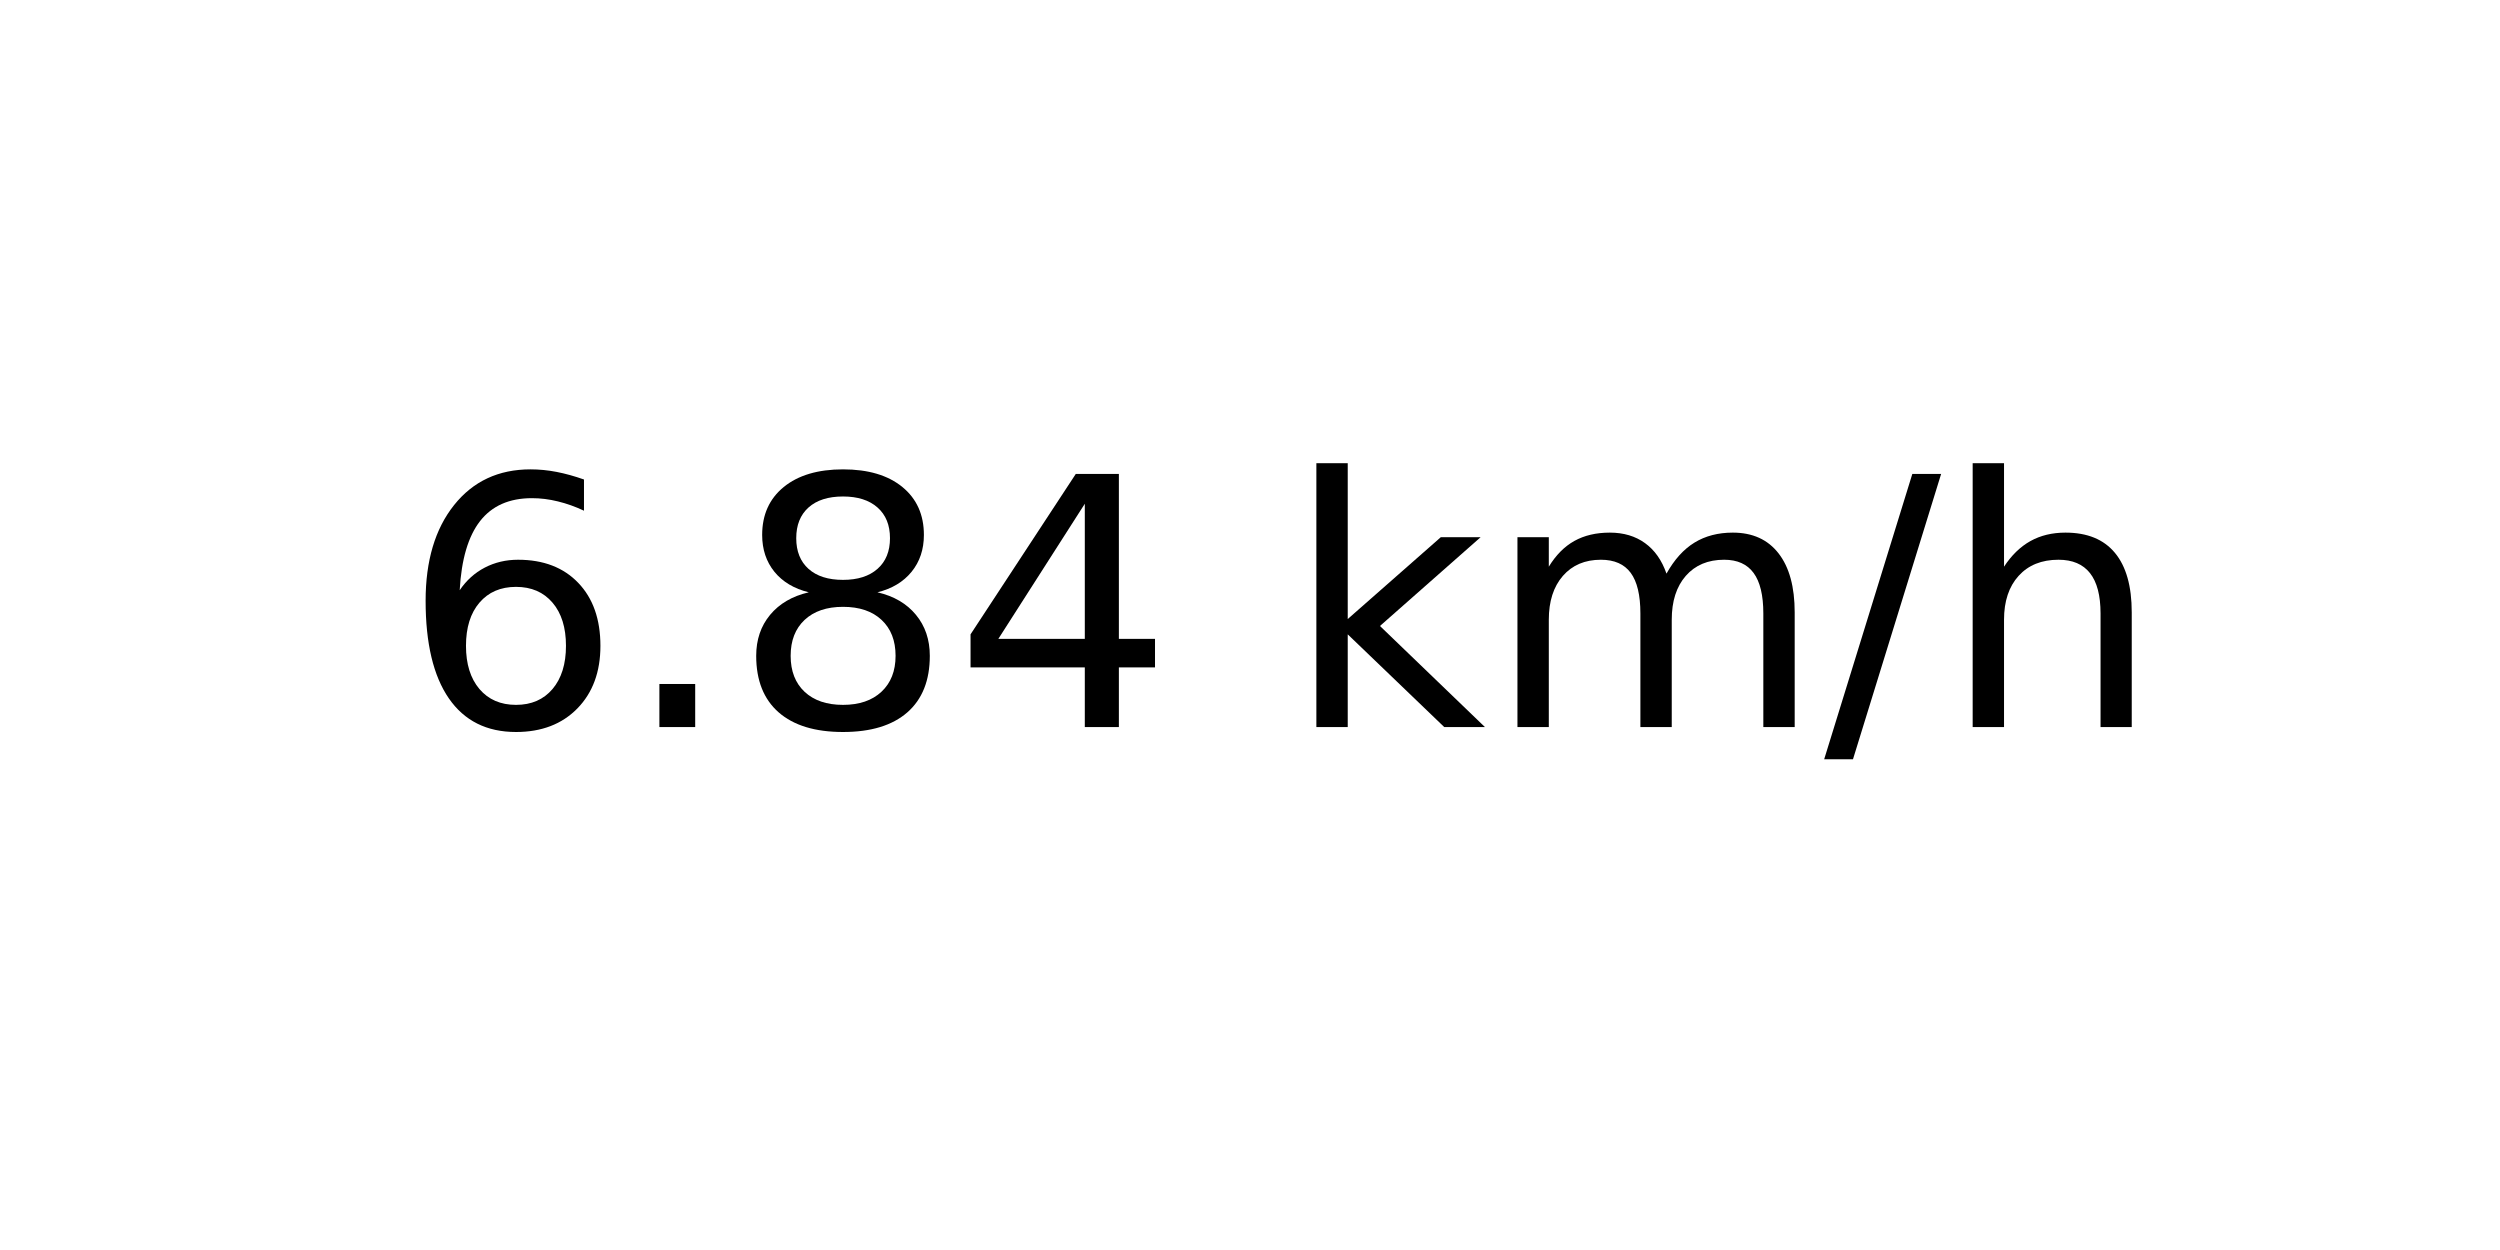
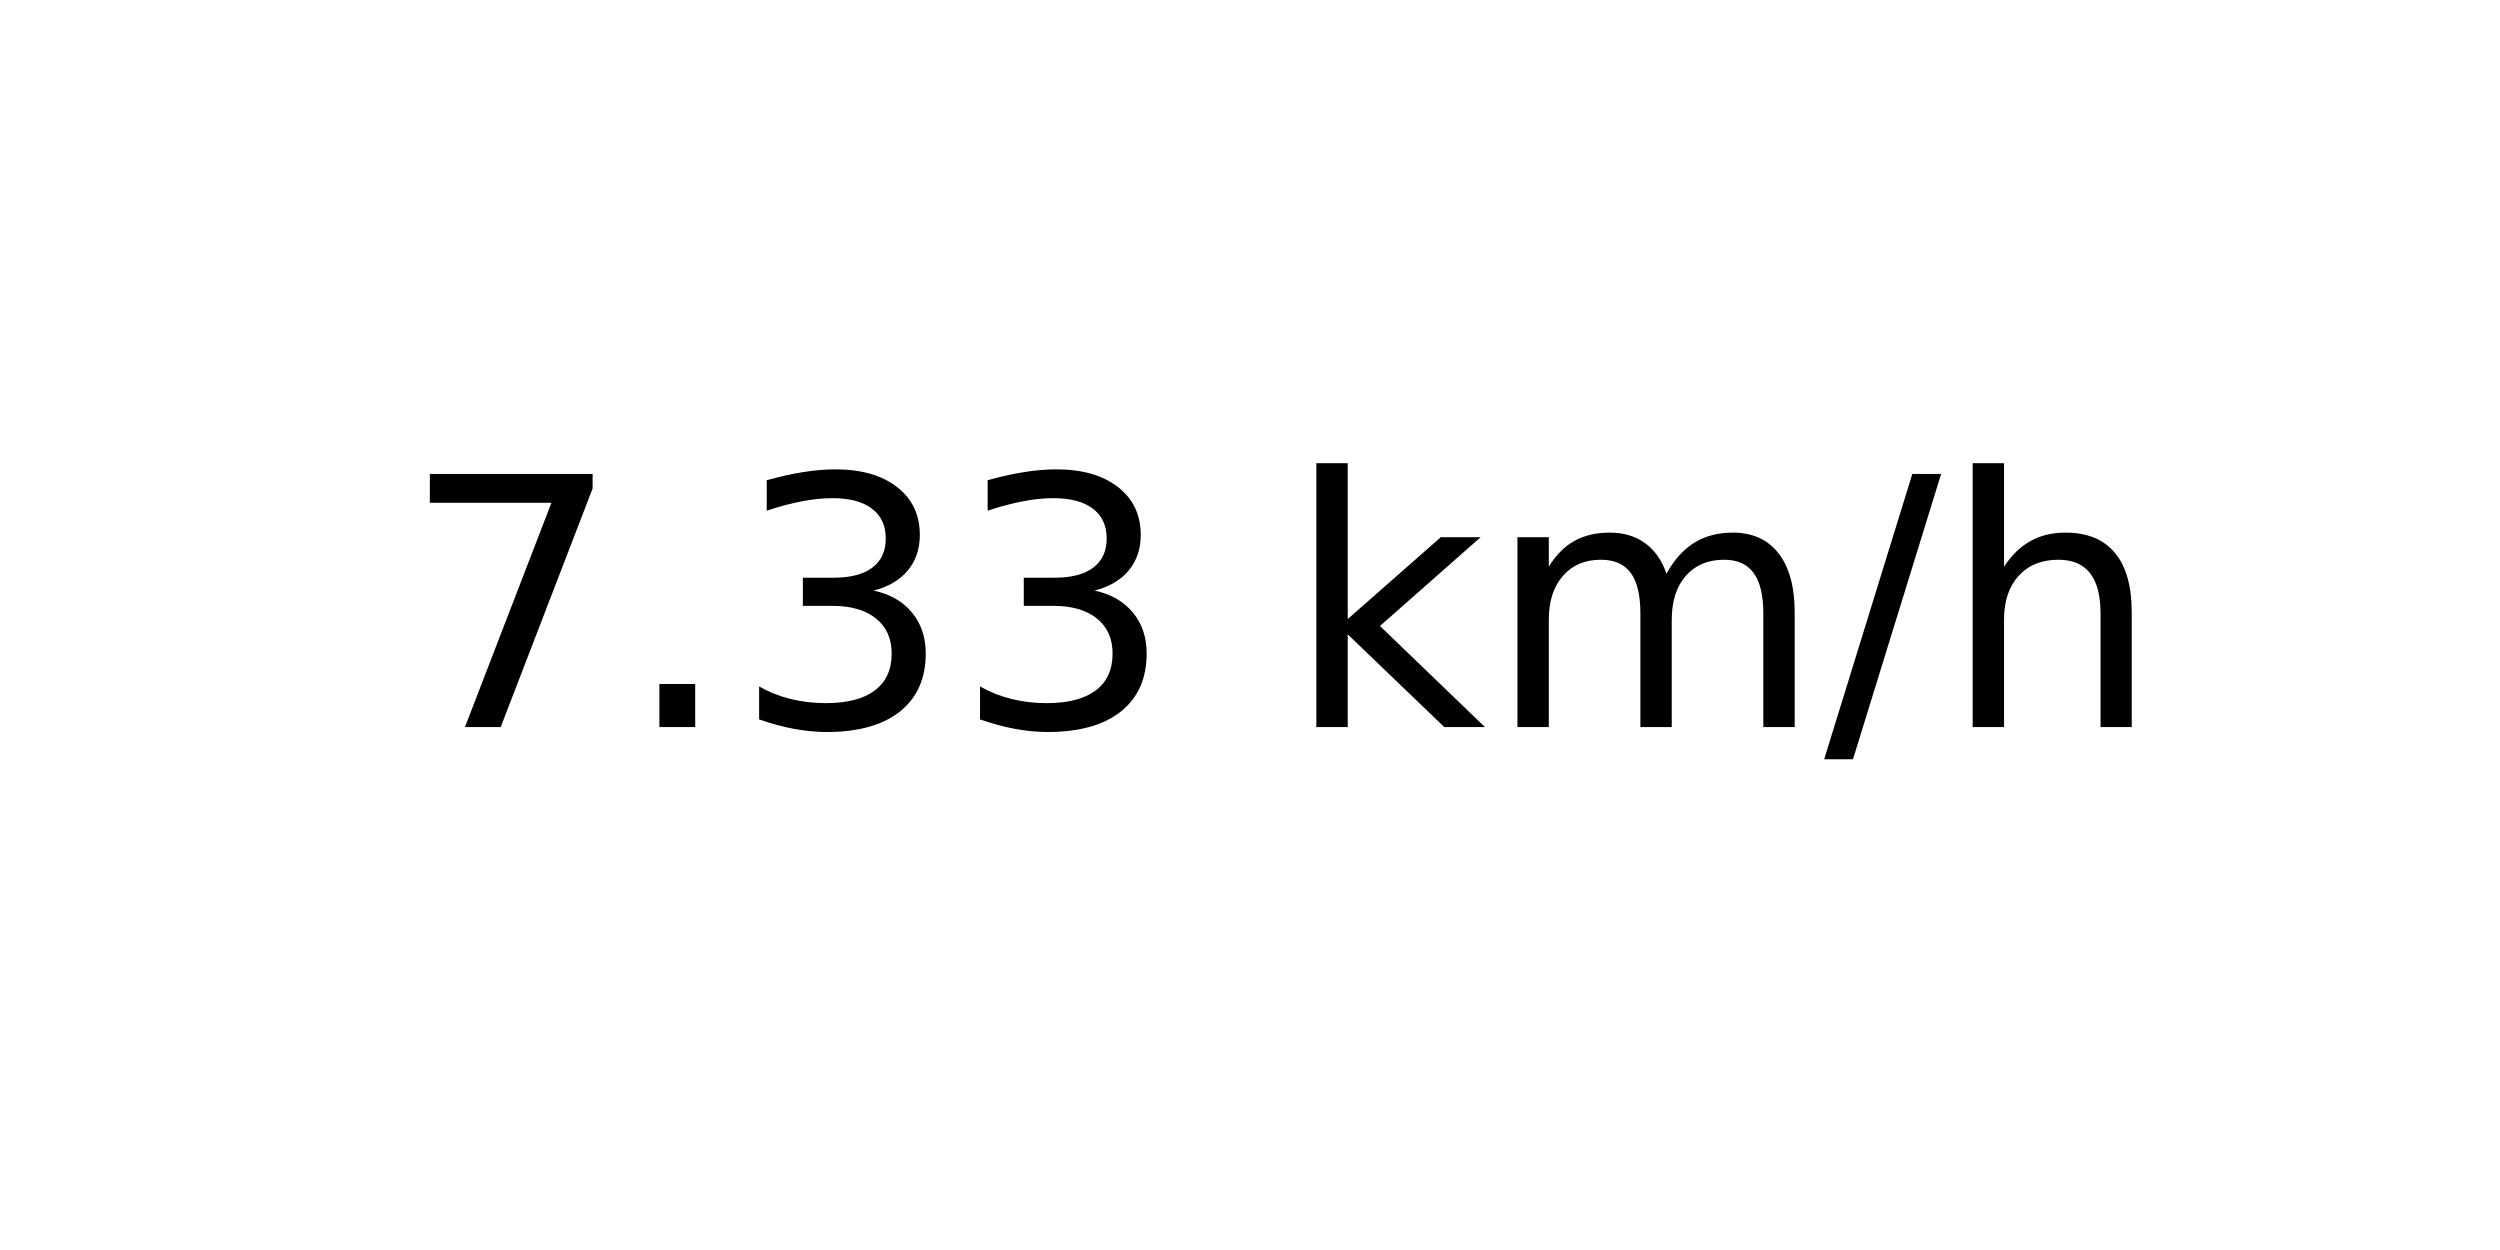
<svg xmlns="http://www.w3.org/2000/svg" xmlns:xlink="http://www.w3.org/1999/xlink" width="72pt" height="36pt" viewBox="0 0 72 36" version="1.1">
  <defs>
    <style type="text/css">*{stroke-linejoin: round; stroke-linecap: butt}</style>
  </defs>
  <g id="figure_1">
    <g id="axes_1">
      <g id="text_1">
        <g transform="translate(11.55937 20.93937) scale(0.1 -0.1)">
          <defs>
-             <path id="DejaVuSans-36" d="M 2113 2584  Q 1688 2584 1439 2293  Q 1191 2003 1191 1497  Q 1191 994 1439 701  Q 1688 409 2113 409  Q 2538 409 2786 701  Q 3034 994 3034 1497  Q 3034 2003 2786 2293  Q 2538 2584 2113 2584  z M 3366 4563  L 3366 3988  Q 3128 4100 2886 4159  Q 2644 4219 2406 4219  Q 1781 4219 1451 3797  Q 1122 3375 1075 2522  Q 1259 2794 1537 2939  Q 1816 3084 2150 3084  Q 2853 3084 3261 2657  Q 3669 2231 3669 1497  Q 3669 778 3244 343  Q 2819 -91 2113 -91  Q 1303 -91 875 529  Q 447 1150 447 2328  Q 447 3434 972 4092  Q 1497 4750 2381 4750  Q 2619 4750 2861 4703  Q 3103 4656 3366 4563  z " transform="scale(0.015625)" />
+             <path id="DejaVuSans-37" d="M 525 4666  L 3525 4666  L 3525 4397  L 1831 0  L 1172 0  L 2766 4134  L 525 4134  L 525 4666  z " transform="scale(0.015625)" />
            <path id="DejaVuSans-2e" d="M 684 794  L 1344 794  L 1344 0  L 684 0  L 684 794  z " transform="scale(0.015625)" />
-             <path id="DejaVuSans-38" d="M 2034 2216  Q 1584 2216 1326 1975  Q 1069 1734 1069 1313  Q 1069 891 1326 650  Q 1584 409 2034 409  Q 2484 409 2743 651  Q 3003 894 3003 1313  Q 3003 1734 2745 1975  Q 2488 2216 2034 2216  z M 1403 2484  Q 997 2584 770 2862  Q 544 3141 544 3541  Q 544 4100 942 4425  Q 1341 4750 2034 4750  Q 2731 4750 3128 4425  Q 3525 4100 3525 3541  Q 3525 3141 3298 2862  Q 3072 2584 2669 2484  Q 3125 2378 3379 2068  Q 3634 1759 3634 1313  Q 3634 634 3220 271  Q 2806 -91 2034 -91  Q 1263 -91 848 271  Q 434 634 434 1313  Q 434 1759 690 2068  Q 947 2378 1403 2484  z M 1172 3481  Q 1172 3119 1398 2916  Q 1625 2713 2034 2713  Q 2441 2713 2670 2916  Q 2900 3119 2900 3481  Q 2900 3844 2670 4047  Q 2441 4250 2034 4250  Q 1625 4250 1398 4047  Q 1172 3844 1172 3481  z " transform="scale(0.015625)" />
-             <path id="DejaVuSans-34" d="M 2419 4116  L 825 1625  L 2419 1625  L 2419 4116  z M 2253 4666  L 3047 4666  L 3047 1625  L 3713 1625  L 3713 1100  L 3047 1100  L 3047 0  L 2419 0  L 2419 1100  L 313 1100  L 313 1709  L 2253 4666  z " transform="scale(0.015625)" />
+             <path id="DejaVuSans-33" d="M 2597 2516  Q 3050 2419 3304 2112  Q 3559 1806 3559 1356  Q 3559 666 3084 287  Q 2609 -91 1734 -91  Q 1441 -91 1130 -33  Q 819 25 488 141  L 488 750  Q 750 597 1062 519  Q 1375 441 1716 441  Q 2309 441 2620 675  Q 2931 909 2931 1356  Q 2931 1769 2642 2001  Q 2353 2234 1838 2234  L 1294 2234  L 1294 2753  L 1863 2753  Q 2328 2753 2575 2939  Q 2822 3125 2822 3475  Q 2822 3834 2567 4026  Q 2313 4219 1838 4219  Q 1578 4219 1281 4162  Q 984 4106 628 3988  L 628 4550  Q 988 4650 1302 4700  Q 1616 4750 1894 4750  Q 2613 4750 3031 4423  Q 3450 4097 3450 3541  Q 3450 3153 3228 2886  Q 3006 2619 2597 2516  z " transform="scale(0.015625)" />
            <path id="DejaVuSans-20" transform="scale(0.015625)" />
            <path id="DejaVuSans-6b" d="M 581 4863  L 1159 4863  L 1159 1991  L 2875 3500  L 3609 3500  L 1753 1863  L 3688 0  L 2938 0  L 1159 1709  L 1159 0  L 581 0  L 581 4863  z " transform="scale(0.015625)" />
            <path id="DejaVuSans-6d" d="M 3328 2828  Q 3544 3216 3844 3400  Q 4144 3584 4550 3584  Q 5097 3584 5394 3201  Q 5691 2819 5691 2113  L 5691 0  L 5113 0  L 5113 2094  Q 5113 2597 4934 2840  Q 4756 3084 4391 3084  Q 3944 3084 3684 2787  Q 3425 2491 3425 1978  L 3425 0  L 2847 0  L 2847 2094  Q 2847 2600 2669 2842  Q 2491 3084 2119 3084  Q 1678 3084 1418 2786  Q 1159 2488 1159 1978  L 1159 0  L 581 0  L 581 3500  L 1159 3500  L 1159 2956  Q 1356 3278 1631 3431  Q 1906 3584 2284 3584  Q 2666 3584 2933 3390  Q 3200 3197 3328 2828  z " transform="scale(0.015625)" />
            <path id="DejaVuSans-2f" d="M 1625 4666  L 2156 4666  L 531 -594  L 0 -594  L 1625 4666  z " transform="scale(0.015625)" />
            <path id="DejaVuSans-68" d="M 3513 2113  L 3513 0  L 2938 0  L 2938 2094  Q 2938 2591 2744 2837  Q 2550 3084 2163 3084  Q 1697 3084 1428 2787  Q 1159 2491 1159 1978  L 1159 0  L 581 0  L 581 4863  L 1159 4863  L 1159 2956  Q 1366 3272 1645 3428  Q 1925 3584 2291 3584  Q 2894 3584 3203 3211  Q 3513 2838 3513 2113  z " transform="scale(0.015625)" />
          </defs>
-           <use xlink:href="#DejaVuSans-36" />
+           <use xlink:href="#DejaVuSans-37" />
          <use xlink:href="#DejaVuSans-2e" x="63.623" />
-           <use xlink:href="#DejaVuSans-38" x="95.41" />
-           <use xlink:href="#DejaVuSans-34" x="159.033" />
+           <use xlink:href="#DejaVuSans-33" x="95.41" />
+           <use xlink:href="#DejaVuSans-33" x="159.033" />
          <use xlink:href="#DejaVuSans-20" x="222.656" />
          <use xlink:href="#DejaVuSans-6b" x="254.443" />
          <use xlink:href="#DejaVuSans-6d" x="312.354" />
          <use xlink:href="#DejaVuSans-2f" x="409.766" />
          <use xlink:href="#DejaVuSans-68" x="443.457" />
        </g>
      </g>
    </g>
  </g>
</svg>
